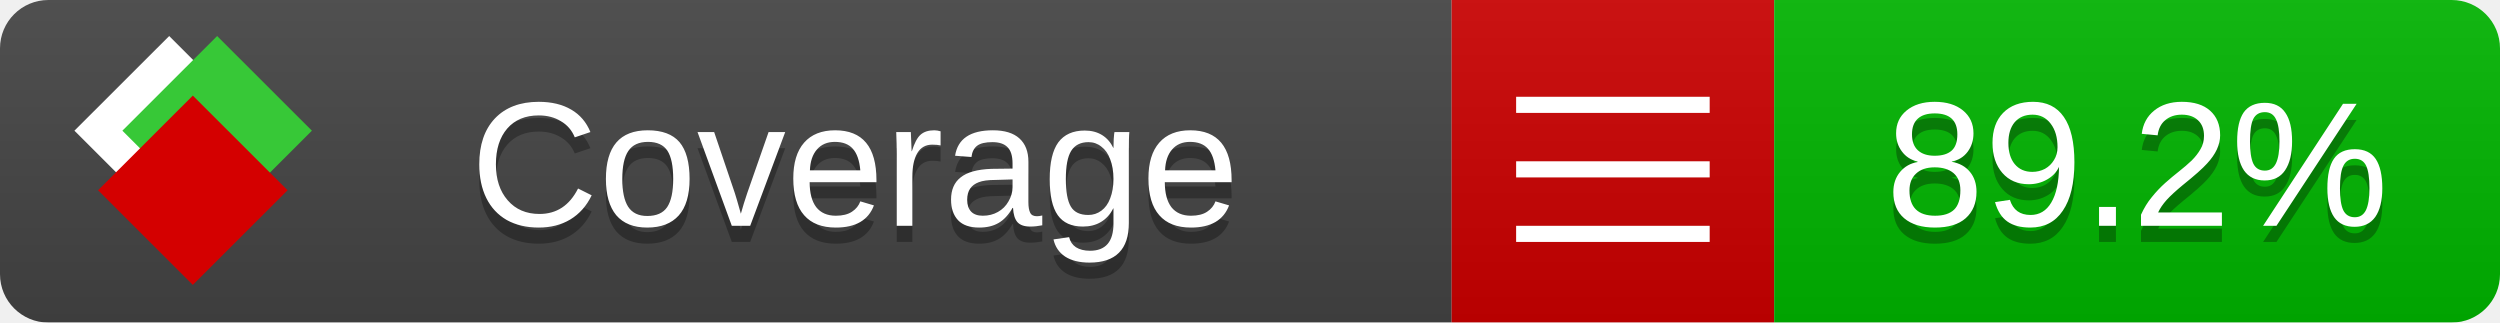
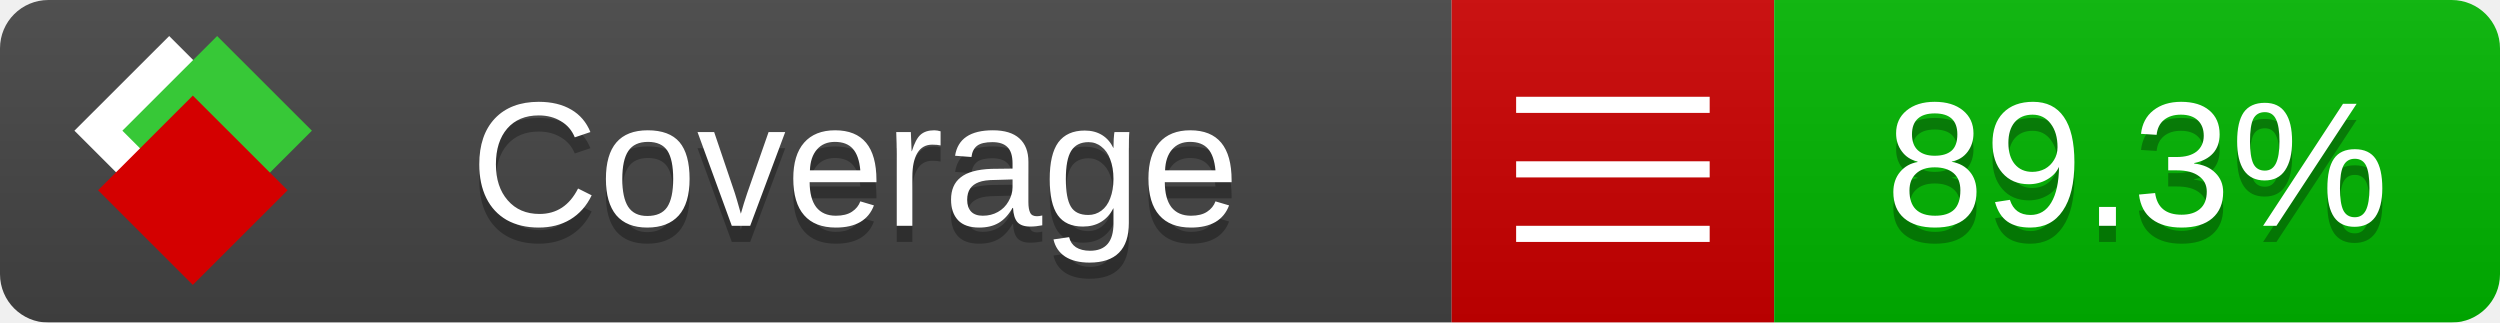
<svg xmlns="http://www.w3.org/2000/svg" xmlns:xlink="http://www.w3.org/1999/xlink" width="155" height="20">
  <style type="text/css">
          
            @keyframes fade1 {
                0% { visibility: visible; opacity: 1; }
               23% { visibility: visible; opacity: 1; }
               25% { visibility: hidden; opacity: 0; }
               48% { visibility: hidden; opacity: 0; }
               50% { visibility: hidden; opacity: 0; }
               73% { visibility: hidden; opacity: 0; }
               75% { visibility: hidden; opacity: 0; }
               98% { visibility: hidden; opacity: 0; }
              100% { visibility: visible; opacity: 1; }
            }
            @keyframes fade2 {
                0% { visibility: hidden; opacity: 0; }
               23% { visibility: hidden; opacity: 0; }
               25% { visibility: visible; opacity: 1; }
               48% { visibility: visible; opacity: 1; }
               50% { visibility: hidden; opacity: 0; }
               73% { visibility: hidden; opacity: 0; }
               75% { visibility: hidden; opacity: 0; }
               98% { visibility: hidden; opacity: 0; }
              100% { visibility: hidden; opacity: 0; }
            }
            @keyframes fade3 {
                0% { visibility: hidden; opacity: 0; }
               23% { visibility: hidden; opacity: 0; }
               25% { visibility: hidden; opacity: 0; }
               48% { visibility: hidden; opacity: 0; }
               50% { visibility: visible; opacity: 1; }
               73% { visibility: visible; opacity: 1; }
               75% { visibility: hidden; opacity: 0; }
               98% { visibility: hidden; opacity: 0; }
              100% { visibility: hidden; opacity: 0; }
            }
            @keyframes fade4 {
                0% { visibility: hidden; opacity: 0; }
               23% { visibility: hidden; opacity: 0; }
               25% { visibility: hidden; opacity: 0; }
               48% { visibility: hidden; opacity: 0; }
               50% { visibility: hidden; opacity: 0; }
               73% { visibility: hidden; opacity: 0; }
               75% { visibility: visible; opacity: 1; }
               98% { visibility: visible; opacity: 1; }
              100% { visibility: hidden; opacity: 0; }
            }
            .linecoverage {
                animation-duration: 15s;
                animation-name: fade1;
                animation-iteration-count: infinite;
            }
            .branchcoverage {
                animation-duration: 15s;
                animation-name: fade2;
                animation-iteration-count: infinite;
            }
            .methodcoverage {
                animation-duration: 15s;
                animation-name: fade3;
                animation-iteration-count: infinite;
            }
            .fullmethodcoverage {
                animation-duration: 15s;
                animation-name: fade4;
                animation-iteration-count: infinite;
            }
          
    </style>
  <defs>
    <linearGradient id="gradient" x2="0" y2="100%">
      <stop offset="0" stop-color="#bbb" stop-opacity=".1" />
      <stop offset="1" stop-opacity=".1" />
    </linearGradient>
    <linearGradient id="c">
      <stop offset="0" stop-color="#d40000" />
      <stop offset="1" stop-color="#ff2a2a" />
    </linearGradient>
    <linearGradient id="a">
      <stop offset="0" stop-color="#e0e0de" />
      <stop offset="1" stop-color="#fff" />
    </linearGradient>
    <linearGradient id="b">
      <stop offset="0" stop-color="#37c837" />
      <stop offset="1" stop-color="#217821" />
    </linearGradient>
    <linearGradient xlink:href="#a" id="e" x1="106.44" x2="69.96" y1="-11.96" y2="-46.84" gradientTransform="matrix(-.8426 -.00045 -.00045 -.8426 -94.27 -75.82)" gradientUnits="userSpaceOnUse" />
    <linearGradient xlink:href="#b" id="f" x1="56.19" x2="77.97" y1="-23.45" y2="10.62" gradientTransform="matrix(.8426 .00045 .00045 .8426 94.27 75.82)" gradientUnits="userSpaceOnUse" />
    <linearGradient xlink:href="#c" id="g" x1="79.98" x2="132.9" y1="10.79" y2="10.79" gradientTransform="matrix(.8426 .00045 .00045 .8426 94.27 75.82)" gradientUnits="userSpaceOnUse" />
    <mask id="mask">
      <rect width="155" height="20" rx="3" fill="#fff" />
    </mask>
    <g id="icon" transform="matrix(.04486 0 0 .04481 -.48 -.63)">
      <rect width="52.92" height="52.92" x="-109.72" y="-27.13" fill="url(#e)" transform="rotate(-135)" />
      <rect width="52.92" height="52.92" x="70.19" y="-39.18" fill="url(#f)" transform="rotate(45)" />
      <rect width="52.92" height="52.92" x="80.05" y="-15.74" fill="url(#g)" transform="rotate(45)" />
    </g>
  </defs>
  <g mask="url(#mask)">
    <rect x="0" y="0" width="90" height="20" fill="#444" />
    <rect x="90" y="0" width="20" height="20" fill="#c00" />
    <rect x="110" y="0" width="45" height="20" fill="#00B600" />
    <rect x="0" y="0" width="155" height="20" fill="url(#gradient)" />
  </g>
  <g>
    <path class="" stroke="#fff" d="M94 6.5 h12 M94 10.5 h12 M94 14.5 h12" />
  </g>
  <g fill="#fff" text-anchor="middle" font-family="Verdana,Arial,Geneva,sans-serif" font-size="11">
    <a xlink:href="https://github.com/danielpalme/ReportGenerator" target="_top">
      <use xlink:href="#icon" transform="translate(3,1) scale(3.5)" />
    </a>
    <text x="53" y="15" fill="#010101" fill-opacity=".3">Coverage</text>
    <text x="53" y="14" fill="#fff">Coverage</text>
-     <text class="" x="132.5" y="15" fill="#010101" fill-opacity=".3">89.2%</text>
-     <text class="" x="132.5" y="14">89.2%</text>
+     <text class="" x="132.5" y="15" fill="#010101" fill-opacity=".3">89.3%</text>
+     <text class="" x="132.5" y="14">89.3%</text>
  </g>
  <g>
    <rect class="" x="90" y="0" width="65" height="20" fill-opacity="0" />
  </g>
</svg>
